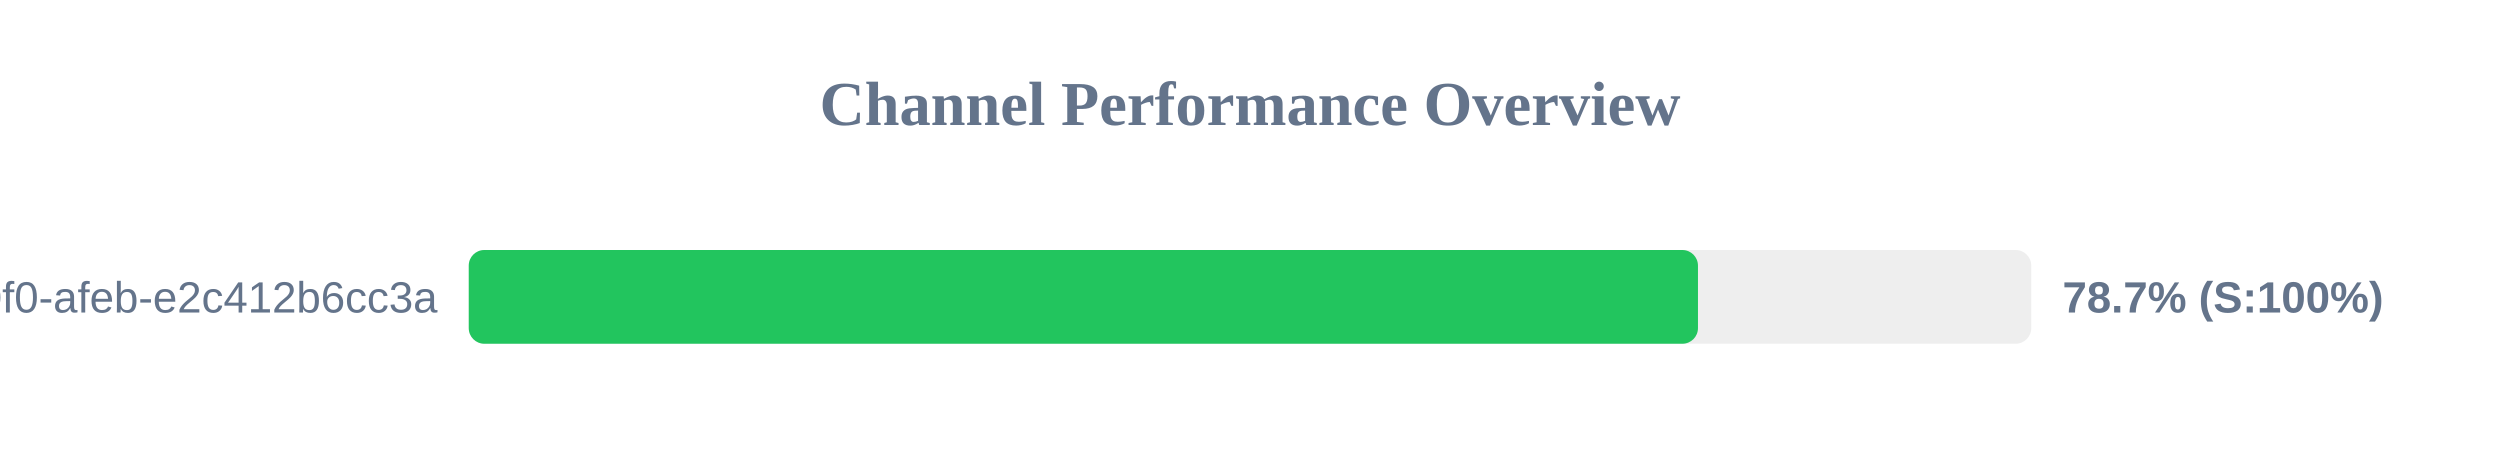
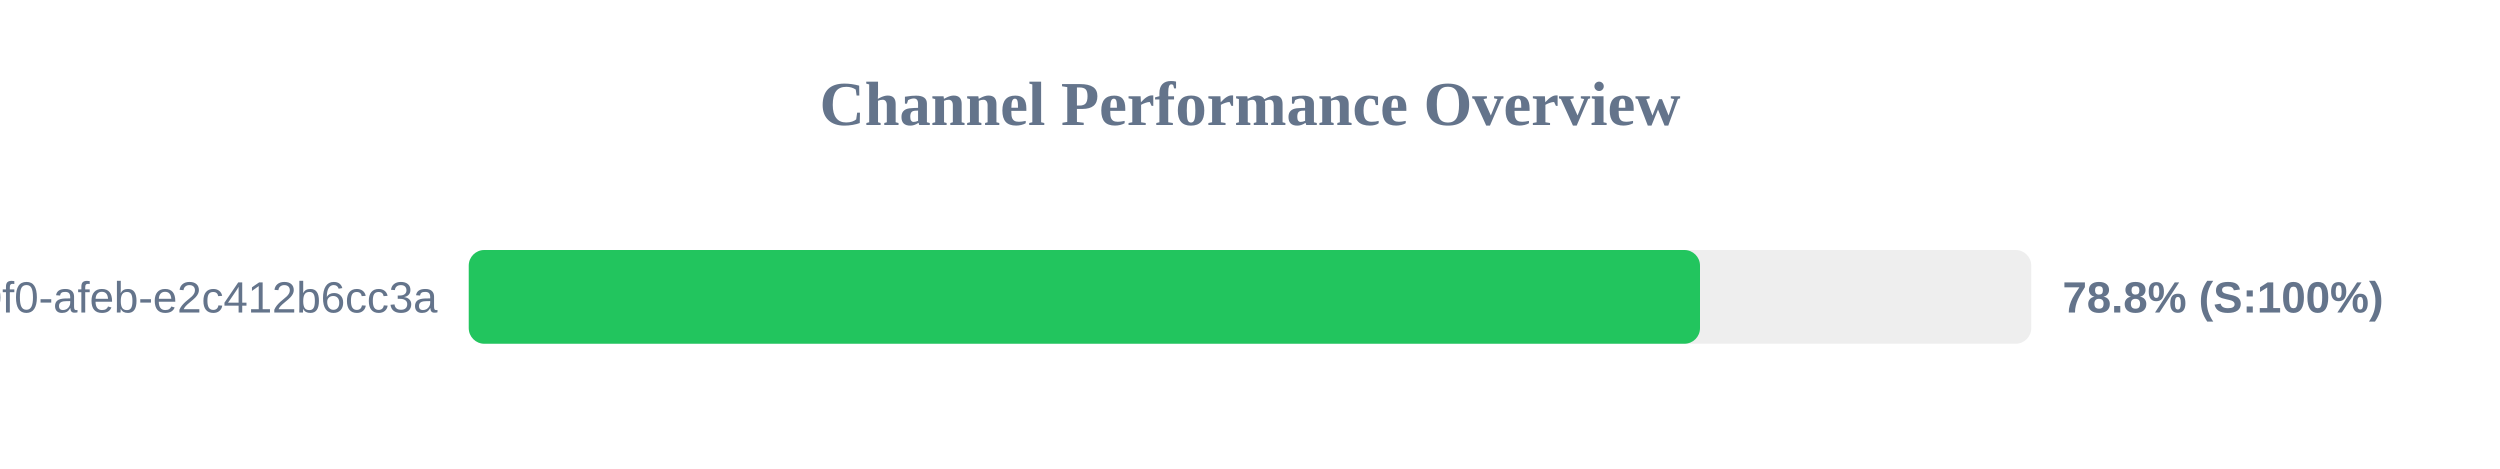
<svg xmlns="http://www.w3.org/2000/svg" width="800" height="150" version="1.1">
  <style>
        .row { font: 14px Arial; fill: #64748b; }
        .score { font: bold 14px Arial; fill: #64748b; }
    </style>
  <text x="400" y="40" text-anchor="middle" font-size="20px" font-weight="bold" fill="#64748b">Channel Performance Overview</text>
  <rect x="150" y="80" width="500" height="30" fill="#eee" rx="5" />
-   <rect x="150" y="80" width="393.35" height="30" fill="#22c55e" rx="5" />
+   <rect x="150" y="80" width="394.0" height="30" fill="#22c55e" rx="5" />
  <text x="140" y="100" text-anchor="end" class="row">?uuid=c6e02cd8-ce11-40f0-afeb-e2c412b6cc3a</text>
-   <text x="660" y="100" text-anchor="start" class="score">78.7% (S:100%)</text>
+   <text x="660" y="100" text-anchor="start" class="score">78.8% (S:100%)</text>
</svg>
